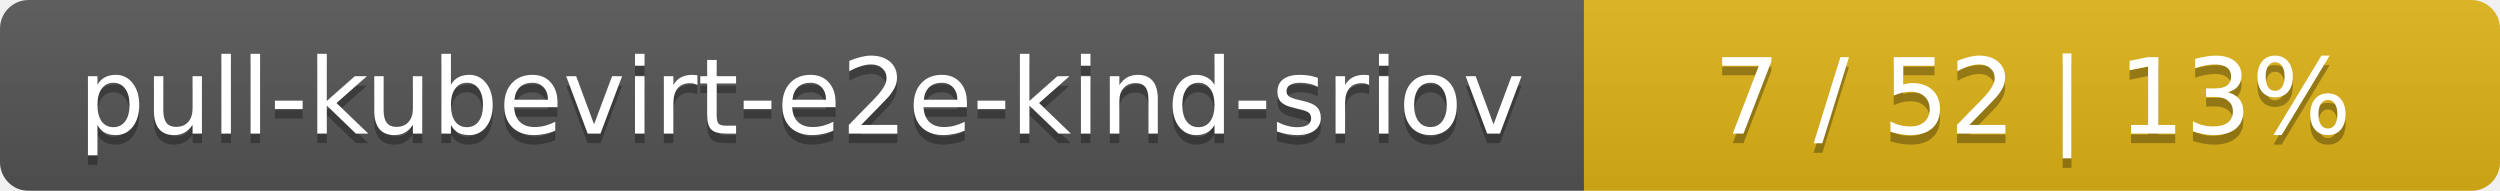
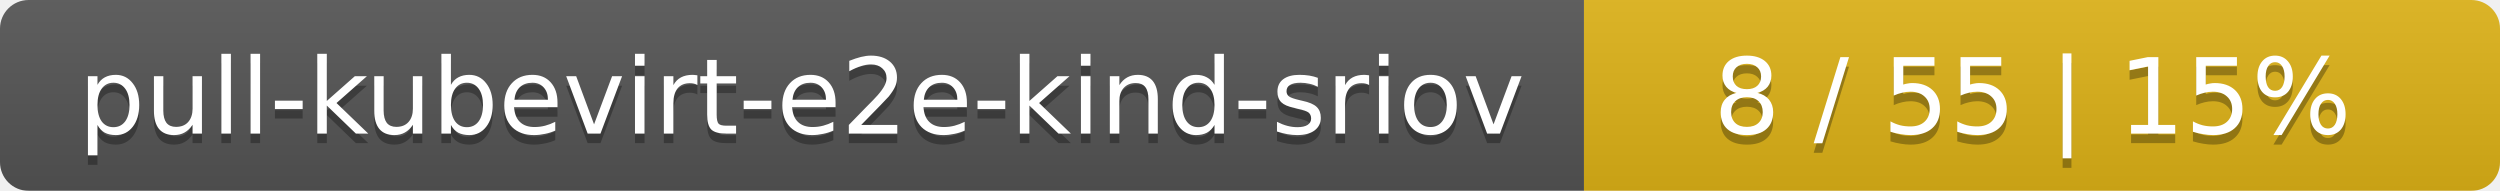
<svg xmlns="http://www.w3.org/2000/svg" width="262" height="20">
  <linearGradient id="smooth" x2="0" y2="100%">
    <stop offset="0" stop-color="#bbb" stop-opacity=".1" />
    <stop offset="1" stop-opacity=".1" />
  </linearGradient>
  <mask id="round">
    <rect width="262" height="20" rx="3" fill="#fff" />
  </mask>
  <g mask="url(#round)">
    <rect width="166" height="20" fill="#555" />
    <rect x="166" width="96" height="20" fill="#dfb317" />
    <rect width="262" height="20" fill="url(#smooth)" />
  </g>
  <g fill="#fff" text-anchor="middle" font-family="DejaVu Sans,Verdana,Geneva,sans-serif" font-size="11">
    <text x="84" y="15" fill="#010101" fill-opacity=".3">pull-kubevirt-e2e-kind-sriov</text>
    <text x="84" y="14">pull-kubevirt-e2e-kind-sriov</text>
-     <text x="213" y="15" fill="#010101" fill-opacity=".3">7 / 52    |    13%</text>
-     <text x="213" y="14">7 / 52    |    13%</text>
+     <text x="213" y="15" fill="#010101" fill-opacity=".3">8 / 55    |    15%</text>
+     <text x="213" y="14">8 / 55    |    15%</text>
  </g>
</svg>
